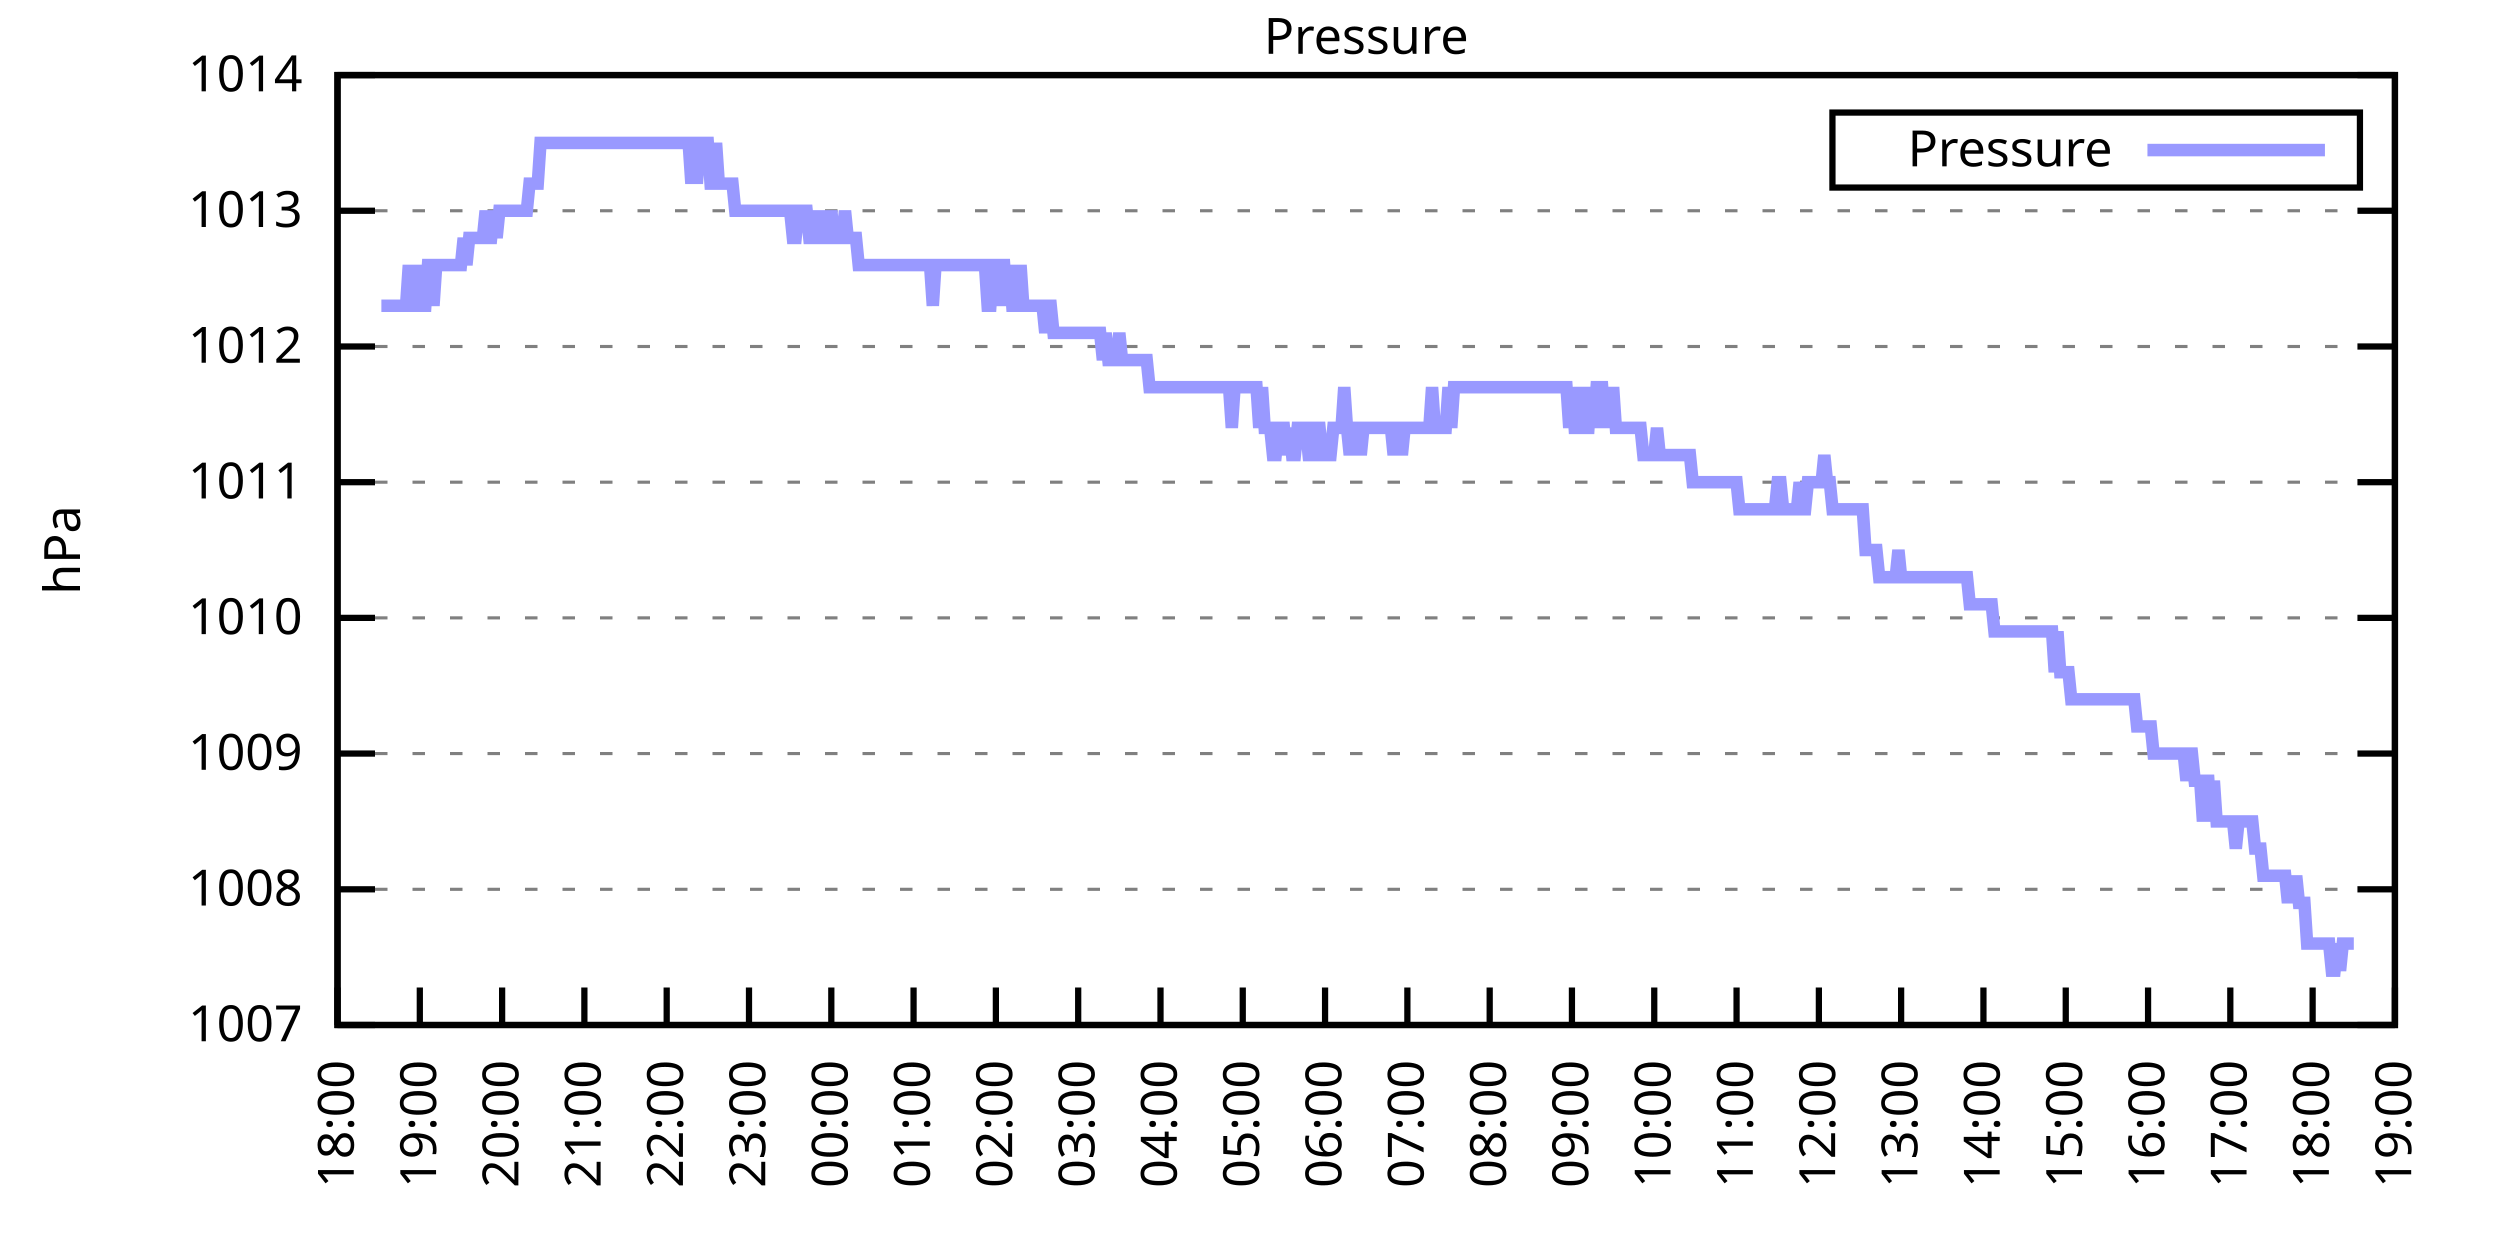
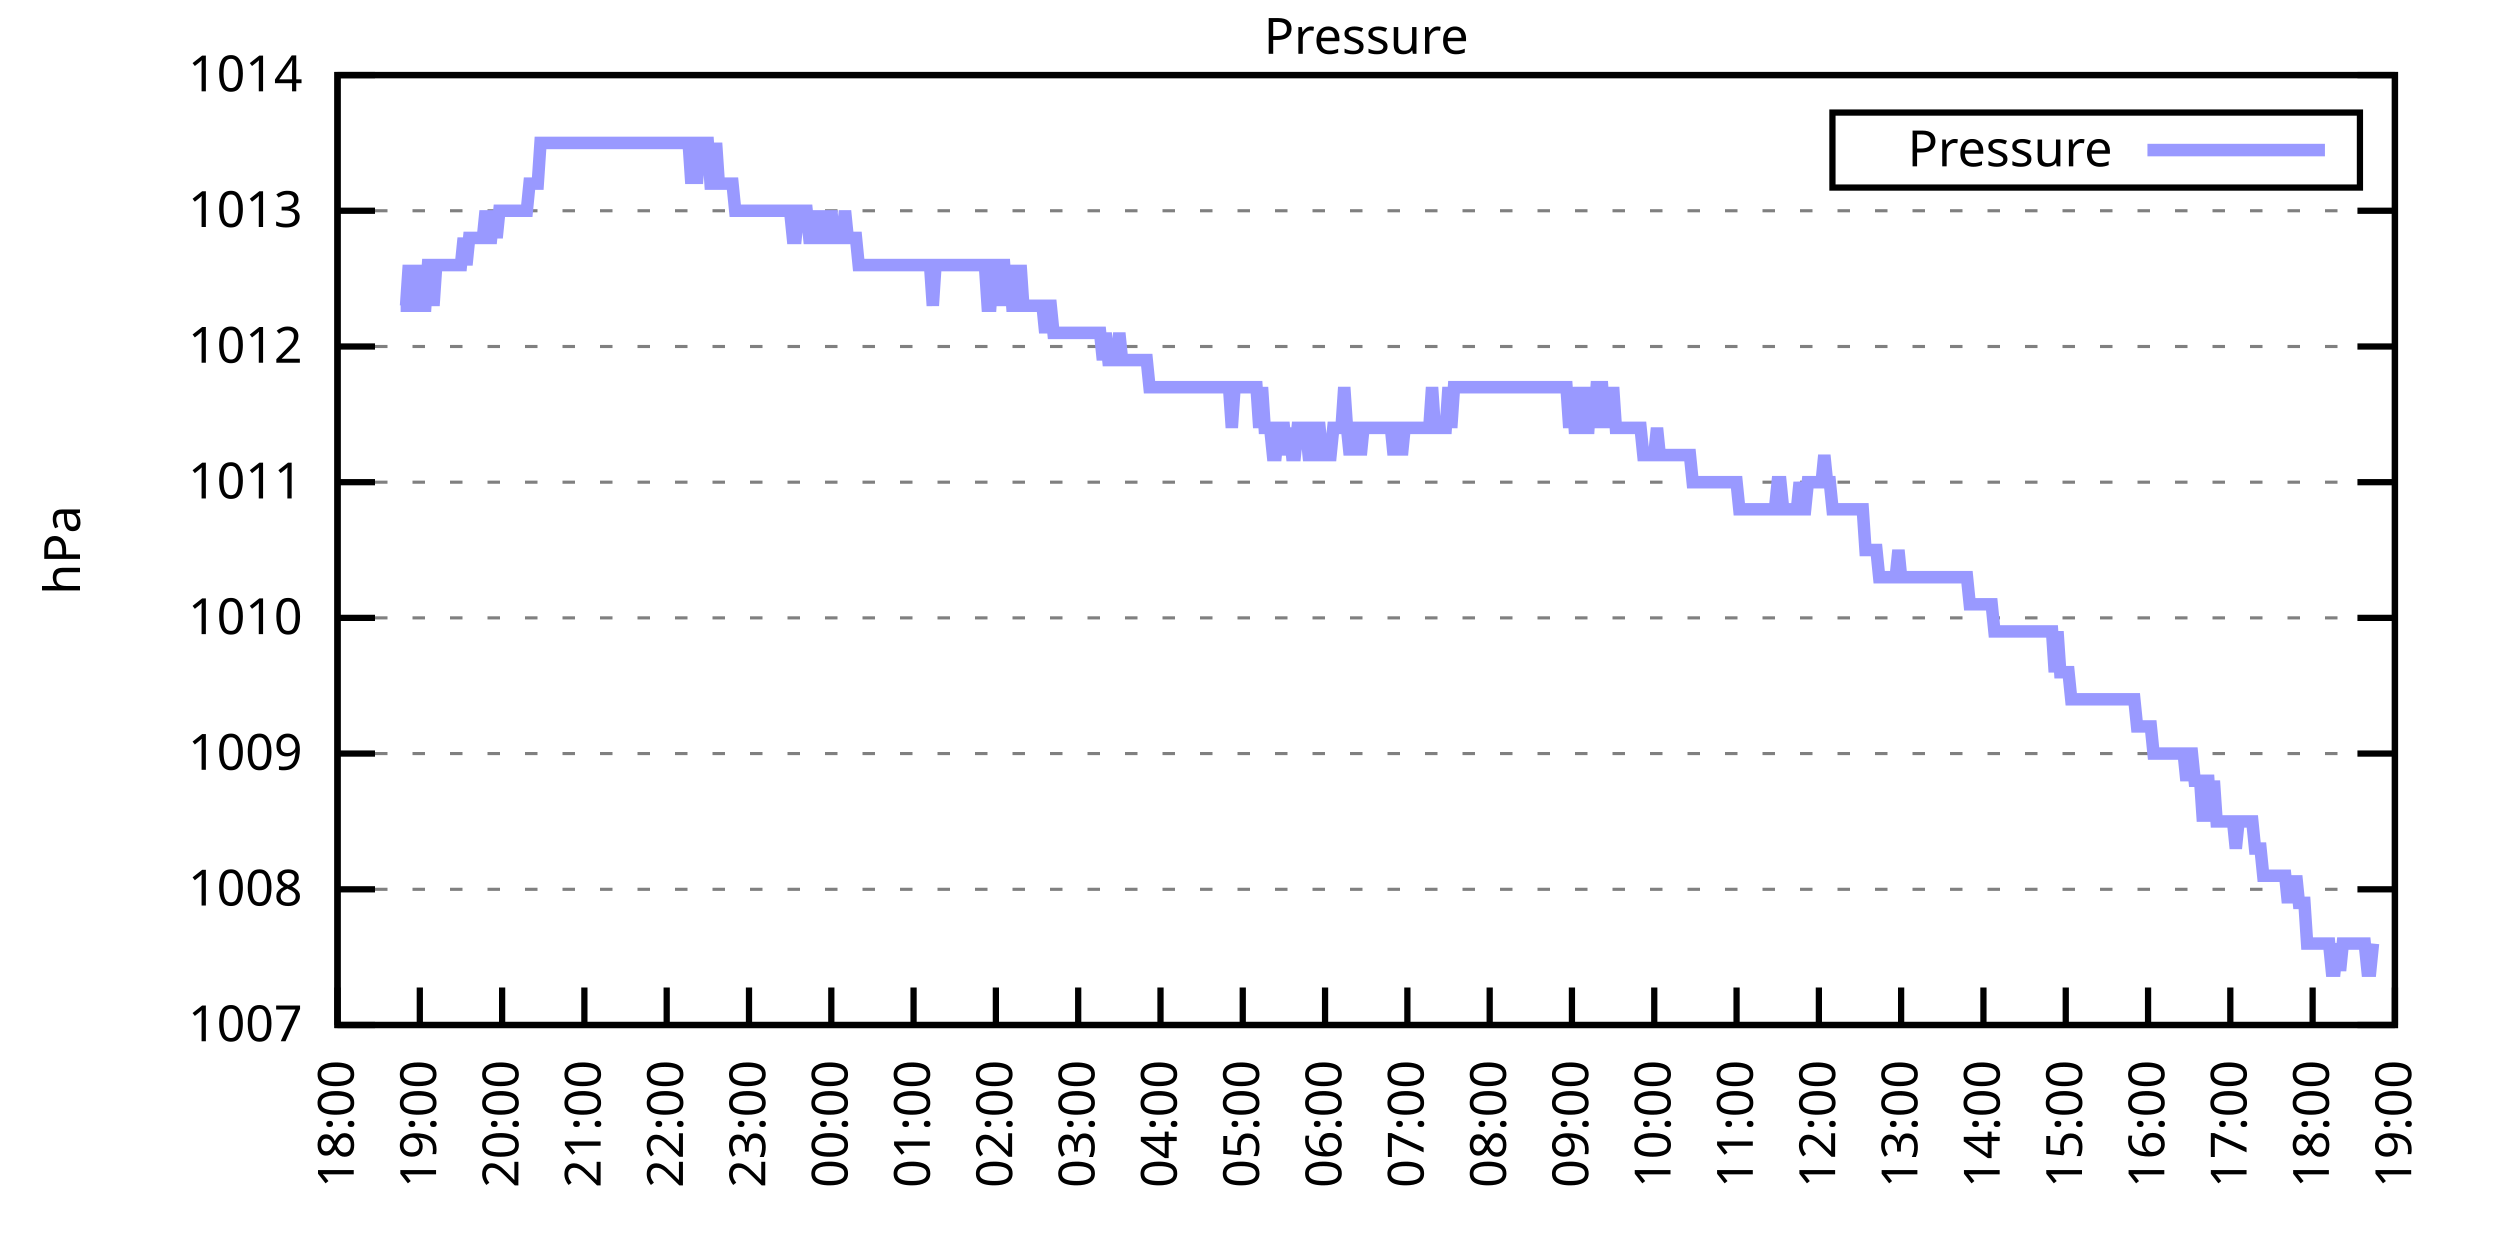
<svg xmlns="http://www.w3.org/2000/svg" xmlns:xlink="http://www.w3.org/1999/xlink" width="400" height="200" viewBox="0 0 400 200">
  <g id="gnuplot_canvas">
    <rect x="0" y="0" width="400" height="200" fill="none" />
    <defs>
      <circle id="gpDot" r="0.5" stroke-width="0.5" stroke="currentColor" />
      <path id="gpPt0" stroke-width="0.333" stroke="currentColor" d="M-1,0 h2 M0,-1 v2" />
      <path id="gpPt1" stroke-width="0.333" stroke="currentColor" d="M-1,-1 L1,1 M1,-1 L-1,1" />
      <path id="gpPt2" stroke-width="0.333" stroke="currentColor" d="M-1,0 L1,0 M0,-1 L0,1 M-1,-1 L1,1 M-1,1 L1,-1" />
      <rect id="gpPt3" stroke-width="0.333" stroke="currentColor" x="-1" y="-1" width="2" height="2" />
      <rect id="gpPt4" stroke-width="0.333" stroke="currentColor" fill="currentColor" x="-1" y="-1" width="2" height="2" />
      <circle id="gpPt5" stroke-width="0.333" stroke="currentColor" cx="0" cy="0" r="1" />
      <use xlink:href="#gpPt5" id="gpPt6" fill="currentColor" stroke="none" />
      <path id="gpPt7" stroke-width="0.333" stroke="currentColor" d="M0,-1.33 L-1.33,0.67 L1.33,0.67 z" />
      <use xlink:href="#gpPt7" id="gpPt8" fill="currentColor" stroke="none" />
      <use xlink:href="#gpPt7" id="gpPt9" stroke="currentColor" transform="rotate(180)" />
      <use xlink:href="#gpPt9" id="gpPt10" fill="currentColor" stroke="none" />
      <use xlink:href="#gpPt3" id="gpPt11" stroke="currentColor" transform="rotate(45)" />
      <use xlink:href="#gpPt11" id="gpPt12" fill="currentColor" stroke="none" />
      <path id="gpPt13" stroke-width="0.333" stroke="currentColor" d="M0,1.330 L1.265,0.411 L0.782,-1.067 L-0.782,-1.076 L-1.265,0.411 z" />
      <use xlink:href="#gpPt13" id="gpPt14" fill="currentColor" stroke="none" />
      <filter id="textbox" filterUnits="objectBoundingBox" x="0" y="0" height="1" width="1">
        <feFlood flood-color="white" flood-opacity="1" result="bgnd" />
        <feComposite in="SourceGraphic" in2="bgnd" operator="atop" />
      </filter>
      <filter id="greybox" filterUnits="objectBoundingBox" x="0" y="0" height="1" width="1">
        <feFlood flood-color="lightgrey" flood-opacity="1" result="grey" />
        <feComposite in="SourceGraphic" in2="grey" operator="atop" />
      </filter>
    </defs>
    <g fill="none" color="white" stroke="currentColor" stroke-width="1.00" stroke-linecap="butt" stroke-linejoin="miter">
</g>
    <g fill="none" color="black" stroke="currentColor" stroke-width="1.00" stroke-linecap="butt" stroke-linejoin="miter">
      <g stroke="none" shape-rendering="crispEdges">
        <polygon fill="rgb(255, 255, 255)" points="54.00,164.00 383.18,164.00 383.18,12.02 54.00,12.02 " />
      </g>
    </g>
    <g fill="none" color="black" stroke="currentColor" stroke-width="1.00" stroke-linecap="butt" stroke-linejoin="miter">
</g>
    <g fill="none" color="black" stroke="black" stroke-width="0.50" stroke-linecap="butt" stroke-linejoin="miter">
</g>
    <g fill="none" color="gray" stroke="currentColor" stroke-width="0.50" stroke-linecap="butt" stroke-linejoin="miter">
      <path stroke="gray" stroke-dasharray="2,4" class="gridline" d="M54.00,164.00 L383.19,164.00  " />
    </g>
    <g fill="none" color="gray" stroke="gray" stroke-width="1.00" stroke-linecap="butt" stroke-linejoin="miter">
</g>
    <g fill="none" color="black" stroke="currentColor" stroke-width="1.00" stroke-linecap="butt" stroke-linejoin="miter">
      <path stroke="black" d="M54.00,164.00 L60.00,164.00 M383.19,164.00 L377.19,164.00  " />
      <g transform="translate(48.40,166.60)" stroke="none" fill="black" font-family="Sans" font-size="8.00" text-anchor="end">
        <text>
          <tspan font-family="Sans"> 1007</tspan>
        </text>
      </g>
    </g>
    <g fill="none" color="black" stroke="currentColor" stroke-width="1.00" stroke-linecap="butt" stroke-linejoin="miter">
</g>
    <g fill="none" color="black" stroke="black" stroke-width="0.50" stroke-linecap="butt" stroke-linejoin="miter">
</g>
    <g fill="none" color="gray" stroke="currentColor" stroke-width="0.50" stroke-linecap="butt" stroke-linejoin="miter">
      <path stroke="gray" stroke-dasharray="2,4" class="gridline" d="M54.00,142.29 L383.19,142.29  " />
    </g>
    <g fill="none" color="gray" stroke="gray" stroke-width="1.00" stroke-linecap="butt" stroke-linejoin="miter">
</g>
    <g fill="none" color="black" stroke="currentColor" stroke-width="1.00" stroke-linecap="butt" stroke-linejoin="miter">
      <path stroke="black" d="M54.00,142.29 L60.00,142.29 M383.19,142.29 L377.19,142.29  " />
      <g transform="translate(48.40,144.89)" stroke="none" fill="black" font-family="Sans" font-size="8.00" text-anchor="end">
        <text>
          <tspan font-family="Sans"> 1008</tspan>
        </text>
      </g>
    </g>
    <g fill="none" color="black" stroke="currentColor" stroke-width="1.00" stroke-linecap="butt" stroke-linejoin="miter">
</g>
    <g fill="none" color="black" stroke="black" stroke-width="0.50" stroke-linecap="butt" stroke-linejoin="miter">
</g>
    <g fill="none" color="gray" stroke="currentColor" stroke-width="0.50" stroke-linecap="butt" stroke-linejoin="miter">
      <path stroke="gray" stroke-dasharray="2,4" class="gridline" d="M54.00,120.57 L383.19,120.57  " />
    </g>
    <g fill="none" color="gray" stroke="gray" stroke-width="1.00" stroke-linecap="butt" stroke-linejoin="miter">
</g>
    <g fill="none" color="black" stroke="currentColor" stroke-width="1.00" stroke-linecap="butt" stroke-linejoin="miter">
      <path stroke="black" d="M54.00,120.57 L60.00,120.57 M383.19,120.57 L377.19,120.57  " />
      <g transform="translate(48.40,123.17)" stroke="none" fill="black" font-family="Sans" font-size="8.00" text-anchor="end">
        <text>
          <tspan font-family="Sans"> 1009</tspan>
        </text>
      </g>
    </g>
    <g fill="none" color="black" stroke="currentColor" stroke-width="1.00" stroke-linecap="butt" stroke-linejoin="miter">
</g>
    <g fill="none" color="black" stroke="black" stroke-width="0.50" stroke-linecap="butt" stroke-linejoin="miter">
</g>
    <g fill="none" color="gray" stroke="currentColor" stroke-width="0.50" stroke-linecap="butt" stroke-linejoin="miter">
      <path stroke="gray" stroke-dasharray="2,4" class="gridline" d="M54.00,98.86 L383.19,98.86  " />
    </g>
    <g fill="none" color="gray" stroke="gray" stroke-width="1.00" stroke-linecap="butt" stroke-linejoin="miter">
</g>
    <g fill="none" color="black" stroke="currentColor" stroke-width="1.00" stroke-linecap="butt" stroke-linejoin="miter">
      <path stroke="black" d="M54.00,98.86 L60.00,98.86 M383.19,98.86 L377.19,98.86  " />
      <g transform="translate(48.40,101.46)" stroke="none" fill="black" font-family="Sans" font-size="8.00" text-anchor="end">
        <text>
          <tspan font-family="Sans"> 1010</tspan>
        </text>
      </g>
    </g>
    <g fill="none" color="black" stroke="currentColor" stroke-width="1.00" stroke-linecap="butt" stroke-linejoin="miter">
</g>
    <g fill="none" color="black" stroke="black" stroke-width="0.50" stroke-linecap="butt" stroke-linejoin="miter">
</g>
    <g fill="none" color="gray" stroke="currentColor" stroke-width="0.50" stroke-linecap="butt" stroke-linejoin="miter">
      <path stroke="gray" stroke-dasharray="2,4" class="gridline" d="M54.00,77.15 L383.19,77.15  " />
    </g>
    <g fill="none" color="gray" stroke="gray" stroke-width="1.00" stroke-linecap="butt" stroke-linejoin="miter">
</g>
    <g fill="none" color="black" stroke="currentColor" stroke-width="1.00" stroke-linecap="butt" stroke-linejoin="miter">
      <path stroke="black" d="M54.00,77.15 L60.00,77.15 M383.19,77.15 L377.19,77.15  " />
      <g transform="translate(48.40,79.75)" stroke="none" fill="black" font-family="Sans" font-size="8.00" text-anchor="end">
        <text>
          <tspan font-family="Sans"> 1011</tspan>
        </text>
      </g>
    </g>
    <g fill="none" color="black" stroke="currentColor" stroke-width="1.00" stroke-linecap="butt" stroke-linejoin="miter">
</g>
    <g fill="none" color="black" stroke="black" stroke-width="0.50" stroke-linecap="butt" stroke-linejoin="miter">
</g>
    <g fill="none" color="gray" stroke="currentColor" stroke-width="0.50" stroke-linecap="butt" stroke-linejoin="miter">
      <path stroke="gray" stroke-dasharray="2,4" class="gridline" d="M54.00,55.44 L383.19,55.44  " />
    </g>
    <g fill="none" color="gray" stroke="gray" stroke-width="1.00" stroke-linecap="butt" stroke-linejoin="miter">
</g>
    <g fill="none" color="black" stroke="currentColor" stroke-width="1.00" stroke-linecap="butt" stroke-linejoin="miter">
      <path stroke="black" d="M54.00,55.44 L60.00,55.44 M383.19,55.44 L377.19,55.44  " />
      <g transform="translate(48.40,58.04)" stroke="none" fill="black" font-family="Sans" font-size="8.00" text-anchor="end">
        <text>
          <tspan font-family="Sans"> 1012</tspan>
        </text>
      </g>
    </g>
    <g fill="none" color="black" stroke="currentColor" stroke-width="1.00" stroke-linecap="butt" stroke-linejoin="miter">
</g>
    <g fill="none" color="black" stroke="black" stroke-width="0.50" stroke-linecap="butt" stroke-linejoin="miter">
</g>
    <g fill="none" color="gray" stroke="currentColor" stroke-width="0.50" stroke-linecap="butt" stroke-linejoin="miter">
      <path stroke="gray" stroke-dasharray="2,4" class="gridline" d="M54.00,33.72 L383.19,33.72  " />
    </g>
    <g fill="none" color="gray" stroke="gray" stroke-width="1.00" stroke-linecap="butt" stroke-linejoin="miter">
</g>
    <g fill="none" color="black" stroke="currentColor" stroke-width="1.00" stroke-linecap="butt" stroke-linejoin="miter">
      <path stroke="black" d="M54.00,33.72 L60.00,33.72 M383.19,33.72 L377.19,33.72  " />
      <g transform="translate(48.40,36.32)" stroke="none" fill="black" font-family="Sans" font-size="8.00" text-anchor="end">
        <text>
          <tspan font-family="Sans"> 1013</tspan>
        </text>
      </g>
    </g>
    <g fill="none" color="black" stroke="currentColor" stroke-width="1.00" stroke-linecap="butt" stroke-linejoin="miter">
</g>
    <g fill="none" color="black" stroke="black" stroke-width="0.50" stroke-linecap="butt" stroke-linejoin="miter">
</g>
    <g fill="none" color="gray" stroke="currentColor" stroke-width="0.50" stroke-linecap="butt" stroke-linejoin="miter">
      <path stroke="gray" stroke-dasharray="2,4" class="gridline" d="M54.00,12.01 L383.19,12.01  " />
    </g>
    <g fill="none" color="gray" stroke="gray" stroke-width="1.00" stroke-linecap="butt" stroke-linejoin="miter">
</g>
    <g fill="none" color="black" stroke="currentColor" stroke-width="1.00" stroke-linecap="butt" stroke-linejoin="miter">
      <path stroke="black" d="M54.00,12.01 L60.00,12.01 M383.19,12.01 L377.19,12.01  " />
      <g transform="translate(48.40,14.61)" stroke="none" fill="black" font-family="Sans" font-size="8.00" text-anchor="end">
        <text>
          <tspan font-family="Sans"> 1014</tspan>
        </text>
      </g>
    </g>
    <g fill="none" color="black" stroke="currentColor" stroke-width="1.00" stroke-linecap="butt" stroke-linejoin="miter">
      <path stroke="black" d="M54.00,164.00 L54.00,158.00  " />
      <g transform="translate(56.60,169.60) rotate(270.00)" stroke="none" fill="black" font-family="Sans" font-size="8.00" text-anchor="end">
        <text>
          <tspan font-family="Sans">18:00</tspan>
        </text>
      </g>
    </g>
    <g fill="none" color="black" stroke="currentColor" stroke-width="1.00" stroke-linecap="butt" stroke-linejoin="miter">
      <path stroke="black" d="M67.17,164.00 L67.17,158.00  " />
      <g transform="translate(69.77,169.60) rotate(270.00)" stroke="none" fill="black" font-family="Sans" font-size="8.00" text-anchor="end">
        <text>
          <tspan font-family="Sans">19:00</tspan>
        </text>
      </g>
    </g>
    <g fill="none" color="black" stroke="currentColor" stroke-width="1.00" stroke-linecap="butt" stroke-linejoin="miter">
      <path stroke="black" d="M80.34,164.00 L80.34,158.00  " />
      <g transform="translate(82.94,169.60) rotate(270.00)" stroke="none" fill="black" font-family="Sans" font-size="8.00" text-anchor="end">
        <text>
          <tspan font-family="Sans">20:00</tspan>
        </text>
      </g>
    </g>
    <g fill="none" color="black" stroke="currentColor" stroke-width="1.00" stroke-linecap="butt" stroke-linejoin="miter">
      <path stroke="black" d="M93.50,164.00 L93.50,158.00  " />
      <g transform="translate(96.10,169.60) rotate(270.00)" stroke="none" fill="black" font-family="Sans" font-size="8.00" text-anchor="end">
        <text>
          <tspan font-family="Sans">21:00</tspan>
        </text>
      </g>
    </g>
    <g fill="none" color="black" stroke="currentColor" stroke-width="1.00" stroke-linecap="butt" stroke-linejoin="miter">
      <path stroke="black" d="M106.67,164.00 L106.67,158.00  " />
      <g transform="translate(109.27,169.60) rotate(270.00)" stroke="none" fill="black" font-family="Sans" font-size="8.00" text-anchor="end">
        <text>
          <tspan font-family="Sans">22:00</tspan>
        </text>
      </g>
    </g>
    <g fill="none" color="black" stroke="currentColor" stroke-width="1.00" stroke-linecap="butt" stroke-linejoin="miter">
      <path stroke="black" d="M119.84,164.00 L119.84,158.00  " />
      <g transform="translate(122.44,169.60) rotate(270.00)" stroke="none" fill="black" font-family="Sans" font-size="8.00" text-anchor="end">
        <text>
          <tspan font-family="Sans">23:00</tspan>
        </text>
      </g>
    </g>
    <g fill="none" color="black" stroke="currentColor" stroke-width="1.00" stroke-linecap="butt" stroke-linejoin="miter">
      <path stroke="black" d="M133.01,164.00 L133.01,158.00  " />
      <g transform="translate(135.61,169.60) rotate(270.00)" stroke="none" fill="black" font-family="Sans" font-size="8.00" text-anchor="end">
        <text>
          <tspan font-family="Sans">00:00</tspan>
        </text>
      </g>
    </g>
    <g fill="none" color="black" stroke="currentColor" stroke-width="1.00" stroke-linecap="butt" stroke-linejoin="miter">
      <path stroke="black" d="M146.17,164.00 L146.17,158.00  " />
      <g transform="translate(148.77,169.60) rotate(270.00)" stroke="none" fill="black" font-family="Sans" font-size="8.00" text-anchor="end">
        <text>
          <tspan font-family="Sans">01:00</tspan>
        </text>
      </g>
    </g>
    <g fill="none" color="black" stroke="currentColor" stroke-width="1.00" stroke-linecap="butt" stroke-linejoin="miter">
      <path stroke="black" d="M159.34,164.00 L159.34,158.00  " />
      <g transform="translate(161.94,169.60) rotate(270.00)" stroke="none" fill="black" font-family="Sans" font-size="8.00" text-anchor="end">
        <text>
          <tspan font-family="Sans">02:00</tspan>
        </text>
      </g>
    </g>
    <g fill="none" color="black" stroke="currentColor" stroke-width="1.00" stroke-linecap="butt" stroke-linejoin="miter">
      <path stroke="black" d="M172.51,164.00 L172.51,158.00  " />
      <g transform="translate(175.11,169.60) rotate(270.00)" stroke="none" fill="black" font-family="Sans" font-size="8.00" text-anchor="end">
        <text>
          <tspan font-family="Sans">03:00</tspan>
        </text>
      </g>
    </g>
    <g fill="none" color="black" stroke="currentColor" stroke-width="1.00" stroke-linecap="butt" stroke-linejoin="miter">
      <path stroke="black" d="M185.68,164.00 L185.68,158.00  " />
      <g transform="translate(188.28,169.60) rotate(270.00)" stroke="none" fill="black" font-family="Sans" font-size="8.00" text-anchor="end">
        <text>
          <tspan font-family="Sans">04:00</tspan>
        </text>
      </g>
    </g>
    <g fill="none" color="black" stroke="currentColor" stroke-width="1.00" stroke-linecap="butt" stroke-linejoin="miter">
      <path stroke="black" d="M198.84,164.00 L198.84,158.00  " />
      <g transform="translate(201.44,169.60) rotate(270.00)" stroke="none" fill="black" font-family="Sans" font-size="8.00" text-anchor="end">
        <text>
          <tspan font-family="Sans">05:00</tspan>
        </text>
      </g>
    </g>
    <g fill="none" color="black" stroke="currentColor" stroke-width="1.00" stroke-linecap="butt" stroke-linejoin="miter">
      <path stroke="black" d="M212.01,164.00 L212.01,158.00  " />
      <g transform="translate(214.61,169.60) rotate(270.00)" stroke="none" fill="black" font-family="Sans" font-size="8.00" text-anchor="end">
        <text>
          <tspan font-family="Sans">06:00</tspan>
        </text>
      </g>
    </g>
    <g fill="none" color="black" stroke="currentColor" stroke-width="1.00" stroke-linecap="butt" stroke-linejoin="miter">
      <path stroke="black" d="M225.18,164.00 L225.18,158.00  " />
      <g transform="translate(227.78,169.60) rotate(270.00)" stroke="none" fill="black" font-family="Sans" font-size="8.00" text-anchor="end">
        <text>
          <tspan font-family="Sans">07:00</tspan>
        </text>
      </g>
    </g>
    <g fill="none" color="black" stroke="currentColor" stroke-width="1.00" stroke-linecap="butt" stroke-linejoin="miter">
      <path stroke="black" d="M238.35,164.00 L238.35,158.00  " />
      <g transform="translate(240.95,169.60) rotate(270.00)" stroke="none" fill="black" font-family="Sans" font-size="8.00" text-anchor="end">
        <text>
          <tspan font-family="Sans">08:00</tspan>
        </text>
      </g>
    </g>
    <g fill="none" color="black" stroke="currentColor" stroke-width="1.00" stroke-linecap="butt" stroke-linejoin="miter">
      <path stroke="black" d="M251.51,164.00 L251.51,158.00  " />
      <g transform="translate(254.11,169.60) rotate(270.00)" stroke="none" fill="black" font-family="Sans" font-size="8.00" text-anchor="end">
        <text>
          <tspan font-family="Sans">09:00</tspan>
        </text>
      </g>
    </g>
    <g fill="none" color="black" stroke="currentColor" stroke-width="1.00" stroke-linecap="butt" stroke-linejoin="miter">
      <path stroke="black" d="M264.68,164.00 L264.68,158.00  " />
      <g transform="translate(267.28,169.60) rotate(270.00)" stroke="none" fill="black" font-family="Sans" font-size="8.00" text-anchor="end">
        <text>
          <tspan font-family="Sans">10:00</tspan>
        </text>
      </g>
    </g>
    <g fill="none" color="black" stroke="currentColor" stroke-width="1.00" stroke-linecap="butt" stroke-linejoin="miter">
      <path stroke="black" d="M277.85,164.00 L277.85,158.00  " />
      <g transform="translate(280.45,169.60) rotate(270.00)" stroke="none" fill="black" font-family="Sans" font-size="8.00" text-anchor="end">
        <text>
          <tspan font-family="Sans">11:00</tspan>
        </text>
      </g>
    </g>
    <g fill="none" color="black" stroke="currentColor" stroke-width="1.00" stroke-linecap="butt" stroke-linejoin="miter">
      <path stroke="black" d="M291.02,164.00 L291.02,158.00  " />
      <g transform="translate(293.62,169.60) rotate(270.00)" stroke="none" fill="black" font-family="Sans" font-size="8.00" text-anchor="end">
        <text>
          <tspan font-family="Sans">12:00</tspan>
        </text>
      </g>
    </g>
    <g fill="none" color="black" stroke="currentColor" stroke-width="1.00" stroke-linecap="butt" stroke-linejoin="miter">
      <path stroke="black" d="M304.18,164.00 L304.18,158.00  " />
      <g transform="translate(306.78,169.60) rotate(270.00)" stroke="none" fill="black" font-family="Sans" font-size="8.00" text-anchor="end">
        <text>
          <tspan font-family="Sans">13:00</tspan>
        </text>
      </g>
    </g>
    <g fill="none" color="black" stroke="currentColor" stroke-width="1.00" stroke-linecap="butt" stroke-linejoin="miter">
      <path stroke="black" d="M317.35,164.00 L317.35,158.00  " />
      <g transform="translate(319.95,169.60) rotate(270.00)" stroke="none" fill="black" font-family="Sans" font-size="8.00" text-anchor="end">
        <text>
          <tspan font-family="Sans">14:00</tspan>
        </text>
      </g>
    </g>
    <g fill="none" color="black" stroke="currentColor" stroke-width="1.00" stroke-linecap="butt" stroke-linejoin="miter">
      <path stroke="black" d="M330.52,164.00 L330.52,158.00  " />
      <g transform="translate(333.12,169.60) rotate(270.00)" stroke="none" fill="black" font-family="Sans" font-size="8.00" text-anchor="end">
        <text>
          <tspan font-family="Sans">15:00</tspan>
        </text>
      </g>
    </g>
    <g fill="none" color="black" stroke="currentColor" stroke-width="1.00" stroke-linecap="butt" stroke-linejoin="miter">
      <path stroke="black" d="M343.69,164.00 L343.69,158.00  " />
      <g transform="translate(346.29,169.60) rotate(270.00)" stroke="none" fill="black" font-family="Sans" font-size="8.00" text-anchor="end">
        <text>
          <tspan font-family="Sans">16:00</tspan>
        </text>
      </g>
    </g>
    <g fill="none" color="black" stroke="currentColor" stroke-width="1.00" stroke-linecap="butt" stroke-linejoin="miter">
      <path stroke="black" d="M356.85,164.00 L356.85,158.00  " />
      <g transform="translate(359.45,169.60) rotate(270.00)" stroke="none" fill="black" font-family="Sans" font-size="8.00" text-anchor="end">
        <text>
          <tspan font-family="Sans">17:00</tspan>
        </text>
      </g>
    </g>
    <g fill="none" color="black" stroke="currentColor" stroke-width="1.00" stroke-linecap="butt" stroke-linejoin="miter">
      <path stroke="black" d="M370.02,164.00 L370.02,158.00  " />
      <g transform="translate(372.62,169.60) rotate(270.00)" stroke="none" fill="black" font-family="Sans" font-size="8.00" text-anchor="end">
        <text>
          <tspan font-family="Sans">18:00</tspan>
        </text>
      </g>
    </g>
    <g fill="none" color="black" stroke="currentColor" stroke-width="1.00" stroke-linecap="butt" stroke-linejoin="miter">
      <path stroke="black" d="M383.19,164.00 L383.19,158.00  " />
      <g transform="translate(385.79,169.60) rotate(270.00)" stroke="none" fill="black" font-family="Sans" font-size="8.00" text-anchor="end">
        <text>
          <tspan font-family="Sans">19:00</tspan>
        </text>
      </g>
    </g>
    <g fill="none" color="black" stroke="currentColor" stroke-width="1.00" stroke-linecap="butt" stroke-linejoin="miter">
</g>
    <g fill="none" color="black" stroke="currentColor" stroke-width="1.00" stroke-linecap="butt" stroke-linejoin="miter">
      <path stroke="black" d="M54.00,12.01 L54.00,164.00 L383.19,164.00 L383.19,12.01 L54.00,12.01 Z  " />
    </g>
    <g fill="none" color="black" stroke="currentColor" stroke-width="1.00" stroke-linecap="butt" stroke-linejoin="miter">
</g>
    <g fill="none" color="black" stroke="currentColor" stroke-width="1.00" stroke-linecap="butt" stroke-linejoin="miter">
      <path stroke="black" d="M293.19,30.01 L293.19,18.01 L377.59,18.01 L377.59,30.01 L293.19,30.01 Z  " />
    </g>
    <g id="Pressure_plot_1">
      <g fill="none" color="white" stroke="black" stroke-width="2.00" stroke-linecap="butt" stroke-linejoin="miter">
</g>
      <g fill="none" color="black" stroke="currentColor" stroke-width="2.00" stroke-linecap="butt" stroke-linejoin="miter">
        <g transform="translate(337.99,26.61)" stroke="none" fill="black" font-family="Sans" font-size="8.00" text-anchor="end">
          <text>
            <tspan font-family="Sans">Pressure</tspan>
          </text>
        </g>
      </g>
      <g fill="none" color="black" stroke="currentColor" stroke-width="2.00" stroke-linecap="butt" stroke-linejoin="miter">
-         <path stroke="rgb(153, 153, 255)" d="M343.59,24.01 L371.99,24.01 M61.02,48.92 L61.46,48.92 L61.90,48.92 L62.34,48.92 L62.78,48.92 L63.22,48.92   L63.66,48.92 L64.10,48.92 L64.53,48.92 L64.97,48.92 L65.41,42.41 L65.85,48.92 L66.29,48.92 L66.73,48.92   L67.17,42.41 L67.61,48.92 L68.05,48.92 L68.48,42.41 L68.92,42.41 L69.36,48.92 L69.80,42.41 L70.24,42.41   L70.68,42.41 L71.12,42.41 L71.56,42.41 L72.00,42.41 L72.43,42.41 L72.87,42.41 L73.31,42.41 L73.75,42.41   L74.19,38.07 L74.63,42.41 L75.07,38.07 L75.51,38.07 L75.95,38.07 L76.38,38.07 L76.82,38.07 L77.26,38.07   L77.70,33.72 L78.14,38.07 L78.58,38.07 L79.02,33.72 L79.46,38.07 L79.90,33.72 L80.34,33.72 L80.77,33.72   L81.21,33.72 L81.65,33.72 L82.09,33.72 L82.53,33.72 L82.97,33.72 L83.41,33.72 L83.85,33.72 L84.29,33.72   L84.72,29.38 L85.16,29.38 L85.60,29.38 L86.04,29.38 L86.48,22.87 L86.92,22.87 L87.36,22.87 L87.80,22.87   L88.24,22.87 L88.67,22.87 L89.11,22.87 L89.55,22.87 L89.99,22.87 L90.43,22.87 L90.87,22.87 L91.31,22.87   L91.75,22.87 L92.19,22.87 L92.62,22.87 L93.06,22.87 L93.50,22.87 L93.94,22.87 L94.38,22.87 L94.82,22.87   L95.26,22.87 L95.70,22.87 L96.14,22.87 L96.58,22.87 L97.01,22.87 L97.45,22.87 L97.89,22.87 L98.33,22.87   L98.77,22.87 L99.21,22.87 L99.65,22.87 L100.09,22.87 L100.53,22.87 L100.96,22.87 L101.40,22.87 L101.84,22.87   L102.28,22.87 L102.72,22.87 L103.16,22.87 L103.60,22.87 L104.04,22.87 L104.48,22.87 L104.91,22.87 L105.35,22.87   L105.79,22.87 L106.23,22.87 L106.67,22.87 L107.11,22.87 L107.55,22.87 L107.99,22.87 L108.43,22.87 L108.87,22.87   L109.30,22.87 L109.74,22.87 L110.18,22.87 L110.62,29.38 L111.06,22.87 L111.50,29.38 L111.94,22.87 L112.38,22.87   L112.82,22.87 L113.25,22.87 L113.69,29.38 L114.13,29.38 L114.57,22.87 L115.01,29.38 L115.45,29.38 L115.89,29.38   L116.33,29.38 L116.77,29.38 L117.20,29.38 L117.64,33.72 L118.08,33.72 L118.52,33.72 L118.96,33.72 L119.40,33.72   L119.84,33.72 L120.28,33.72 L120.72,33.72 L121.15,33.72 L121.59,33.72 L122.03,33.72 L122.47,33.72 L122.91,33.72   L123.35,33.72 L123.79,33.72 L124.23,33.72 L124.67,33.72 L125.11,33.72 L125.54,33.72 L125.98,33.72 L126.42,33.72   L126.86,38.07 L127.30,38.07 L127.74,33.72 L128.18,33.72 L128.62,33.72 L129.06,33.72 L129.49,38.07 L129.93,38.07   L130.37,38.07 L130.81,33.72 L131.25,38.07 L131.69,33.72 L132.13,38.07 L132.57,38.07 L133.01,33.72 L133.44,38.07   L133.88,38.07 L134.32,38.07 L134.76,38.07 L135.20,33.72 L135.64,38.07 L136.08,38.07 L136.52,38.07 L136.96,38.07   L137.39,42.41 L137.83,42.41 L138.27,42.41 L138.71,42.41 L139.15,42.41 L139.59,42.41 L140.03,42.41 L140.47,42.41   L140.91,42.41 L141.35,42.41 L141.78,42.41 L142.22,42.41 L142.66,42.41 L143.10,42.41 L143.54,42.41 L143.98,42.41   L144.42,42.41 L144.86,42.41 L145.30,42.41 L145.73,42.41 L146.17,42.41 L146.61,42.41 L147.05,42.41 L147.49,42.41   L147.93,42.41 L148.37,42.41 L148.81,42.41 L149.25,48.92 L149.68,42.41 L150.12,42.41 L150.56,42.41 L151.00,42.41   L151.44,42.41 L151.88,42.41 L152.32,42.41 L152.76,42.41 L153.20,42.41 L153.63,42.41 L154.07,42.41 L154.51,42.41   L154.95,42.41 L155.39,42.41 L155.83,42.41 L156.27,42.41 L156.71,42.41 L157.15,42.41 L157.59,42.41 L158.02,48.92   L158.46,48.92 L158.90,42.41 L159.34,42.41 L159.78,48.92 L160.22,42.41 L160.66,42.41 L161.10,48.92 L161.54,42.41   L161.97,48.92 L162.41,48.92 L162.85,48.92 L163.29,42.41 L163.73,48.92 L164.17,48.92 L164.61,48.92 L165.05,48.92   L165.49,48.92 L165.92,48.92 L166.36,48.92 L166.80,48.92 L167.24,53.26 L167.68,48.92 L168.12,48.92 L168.56,53.26   L169.00,53.26 L169.44,53.26 L169.87,53.26 L170.31,53.26 L170.75,53.26 L171.19,53.26 L171.63,53.26 L172.07,53.26   L172.51,53.26 L172.95,53.26 L173.39,53.26 L173.83,53.26 L174.26,53.26 L174.70,53.26 L175.14,53.26 L175.58,53.26   L176.02,53.26 L176.46,57.61 L176.90,53.26 L177.34,57.61 L177.78,57.61 L178.21,57.61 L178.65,57.61 L179.09,53.26   L179.53,57.61 L179.97,57.61 L180.41,57.61 L180.85,57.61 L181.29,57.61 L181.73,57.61 L182.16,57.61 L182.60,57.61   L183.04,57.61 L183.48,57.61 L183.92,61.95 L184.36,61.95 L184.80,61.95 L185.24,61.95 L185.68,61.95 L186.11,61.95   L186.55,61.95 L186.99,61.95 L187.43,61.95 L187.87,61.95 L188.31,61.95 L188.75,61.95 L189.19,61.95 L189.63,61.95   L190.07,61.95 L190.50,61.95 L190.94,61.95 L191.38,61.95 L191.82,61.95 L192.26,61.95 L192.70,61.95 L193.14,61.95   L193.58,61.95 L194.02,61.95 L194.45,61.95 L194.89,61.95 L195.33,61.95 L195.77,61.95 L196.21,61.95 L196.65,61.95   L197.09,68.46 L197.53,61.95 L197.97,61.95 L198.40,61.95 L198.84,61.95 L199.28,61.95 L199.72,61.95 L200.16,61.95   L200.60,61.95 L201.04,61.95 L201.48,68.46 L201.92,61.95 L202.35,68.46 L202.79,68.46 L203.23,68.46 L203.67,72.81   L204.11,72.81 L204.55,68.46 L204.99,68.46 L205.43,68.46 L205.87,72.81 L206.31,68.46 L206.74,72.81 L207.18,72.81   L207.62,68.46 L208.06,68.46 L208.50,68.46 L208.94,68.46 L209.38,72.81 L209.82,72.81 L210.26,72.81 L210.69,68.46   L211.13,68.46 L211.57,72.81 L212.01,72.81 L212.45,72.81 L212.89,72.81 L213.33,68.46 L213.77,68.46 L214.21,68.46   L214.64,68.46 L215.08,61.95 L215.52,68.46 L215.96,72.81 L216.40,68.46 L216.84,68.46 L217.28,68.46 L217.72,72.81   L218.16,68.46 L218.60,68.46 L219.03,68.46 L219.47,68.46 L219.91,68.46 L220.35,68.46 L220.79,68.46 L221.23,68.46   L221.67,68.46 L222.11,68.46 L222.55,68.46 L222.98,72.81 L223.42,68.46 L223.86,68.46 L224.30,72.81 L224.74,68.46   L225.18,68.46 L225.62,68.46 L226.06,68.46 L226.50,68.46 L226.93,68.46 L227.37,68.46 L227.81,68.46 L228.25,68.46   L228.69,68.46 L229.13,61.95 L229.57,68.46 L230.01,68.46 L230.45,68.46 L230.88,68.46 L231.32,68.46 L231.76,61.95   L232.20,68.46 L232.64,61.95 L233.08,61.95 L233.52,61.95 L233.96,61.95 L234.40,61.95 L234.84,61.95 L235.27,61.95   L235.71,61.95 L236.15,61.95 L236.59,61.95 L237.03,61.95 L237.47,61.95 L237.91,61.95 L238.35,61.95 L238.79,61.95   L239.22,61.95 L239.66,61.95 L240.10,61.95 L240.54,61.95 L240.98,61.95 L241.42,61.95 L241.86,61.95 L242.30,61.95   L242.74,61.95 L243.17,61.95 L243.61,61.95 L244.05,61.95 L244.49,61.95 L244.93,61.95 L245.37,61.95 L245.81,61.95   L246.25,61.95 L246.69,61.95 L247.12,61.95 L247.56,61.95 L248.00,61.95 L248.44,61.95 L248.88,61.95 L249.32,61.95   L249.76,61.95 L250.20,61.95 L250.64,61.95 L251.08,68.46 L251.51,61.95 L251.95,68.46 L252.39,68.46 L252.83,61.95   L253.27,68.46 L253.71,68.46 L254.15,68.46 L254.59,61.95 L255.03,68.46 L255.46,61.95 L255.90,61.95 L256.34,61.95   L256.78,68.46 L257.22,61.95 L257.66,68.46 L258.10,61.95 L258.54,68.46 L258.98,68.46 L259.41,68.46 L259.85,68.46   L260.29,68.46 L260.73,68.46 L261.17,68.46 L261.61,68.46 L262.05,68.46 L262.49,68.46 L262.93,72.81 L263.36,72.81   L263.80,72.81 L264.24,72.81 L264.68,72.81 L265.12,68.46 L265.56,72.81 L266.00,72.81 L266.44,72.81 L266.88,72.81   L267.32,72.81 L267.75,72.81 L268.19,72.81 L268.63,72.81 L269.07,72.81 L269.51,72.81 L269.95,72.81 L270.39,72.81   L270.83,77.15 L271.27,77.15 L271.70,77.15 L272.14,77.15 L272.58,77.15 L273.02,77.15 L273.46,77.15 L273.90,77.15   L274.34,77.15 L274.78,77.15 L275.22,77.15 L275.65,77.15 L276.09,77.15 L276.53,77.15 L276.97,77.15 L277.41,77.15   L277.85,77.15 L278.29,81.49 L278.73,81.49 L279.17,81.49 L279.60,81.49 L280.04,81.49 L280.48,81.49 L280.92,81.49   L281.36,81.49 L281.80,81.49 L282.24,81.49 L282.68,81.49 L283.12,81.49 L283.56,81.49 L283.99,81.49 L284.43,77.15   L284.87,77.15 L285.31,81.49 L285.75,81.49 L286.19,81.49 L286.63,81.49 L287.07,81.49 L287.51,81.49 L287.94,77.15   L288.38,81.49 L288.82,81.49 L289.26,77.15 L289.70,77.15 L290.14,77.15 L290.58,77.15 L291.02,77.15 L291.46,77.15   L291.89,72.81 L292.33,77.15 L292.77,77.15 L293.21,81.49 L293.65,81.49 L294.09,81.49 L294.53,81.49 L294.97,81.49   L295.41,81.49 L295.84,81.49 L296.28,81.49 L296.72,81.49 L297.16,81.49 L297.60,81.49 L298.04,81.49 L298.48,88.00   L298.92,88.00 L299.36,88.00 L299.80,88.00 L300.23,88.00 L300.67,92.35 L301.11,92.35 L301.55,92.35 L301.99,92.35   L302.43,92.35 L302.87,92.35 L303.31,92.35 L303.75,88.00 L304.18,92.35 L304.62,92.35 L305.06,92.35 L305.50,92.35   L305.94,92.35 L306.38,92.35 L306.82,92.35 L307.26,92.35 L307.70,92.35 L308.13,92.35 L308.57,92.35 L309.01,92.35   L309.45,92.35 L309.89,92.35 L310.33,92.35 L310.77,92.35 L311.21,92.35 L311.65,92.35 L312.08,92.35 L312.52,92.35   L312.96,92.35 L313.40,92.35 L313.84,92.35 L314.28,92.35 L314.72,92.35 L315.16,96.69 L315.60,96.69 L316.04,96.69   L316.47,96.69 L316.91,96.69 L317.35,96.69 L317.79,96.69 L318.23,96.69 L318.67,96.69 L319.11,101.03 L319.55,101.03   L319.99,101.03 L320.42,101.03 L320.86,101.03 L321.30,101.03 L321.74,101.03 L322.18,101.03 L322.62,101.03 L323.06,101.03   L323.50,101.03 L323.94,101.03 L324.37,101.03 L324.81,101.03 L325.25,101.03 L325.69,101.03 L326.13,101.03 L326.57,101.03   L327.01,101.03 L327.45,101.03 L327.89,101.03 L328.33,101.03 L328.76,107.55 L329.20,101.03 L329.64,107.55 L330.08,107.55   L330.52,107.55 L330.96,107.55 L331.40,111.89 L331.84,111.89 L332.28,111.89 L332.71,111.89 L333.15,111.89 L333.59,111.89   L334.03,111.89 L334.47,111.89 L334.91,111.89 L335.35,111.89 L335.79,111.89 L336.23,111.89 L336.66,111.89 L337.10,111.89   L337.54,111.89 L337.98,111.89 L338.42,111.89 L338.86,111.89 L339.30,111.89 L339.74,111.89 L340.18,111.89 L340.61,111.89   L341.05,111.89 L341.49,111.89 L341.93,116.23 L342.37,116.23 L342.81,116.23 L343.25,116.23 L343.69,116.23 L344.13,116.23   L344.57,120.57 L345.00,120.57 L345.44,120.57 L345.88,120.57 L346.32,120.57 L346.76,120.57 L347.20,120.57 L347.64,120.57   L348.08,120.57 L348.52,120.57 L348.95,120.57 L349.39,120.57 L349.83,124.92 L350.27,120.57 L350.71,120.57 L351.15,124.92   L351.59,124.92 L352.03,124.92 L352.47,131.43 L352.90,124.92 L353.34,124.92 L353.78,131.43 L354.22,124.92 L354.66,131.43   L355.10,131.43 L355.54,131.43 L355.98,131.43 L356.42,131.43 L356.85,131.43 L357.29,131.43 L357.73,135.77 L358.17,131.43   L358.61,131.43 L359.05,131.43 L359.49,131.43 L359.93,131.43 L360.37,131.43 L360.81,135.77 L361.24,135.77 L361.68,135.77   L362.12,140.12 L362.56,140.12 L363.00,140.12 L363.44,140.12 L363.88,140.12 L364.32,140.12 L364.76,140.12 L365.19,140.12   L365.63,140.12 L366.07,144.46 L366.51,140.12 L366.95,144.46 L367.39,140.12 L367.83,144.46 L368.27,144.46 L368.71,144.46   L369.14,150.97 L369.58,150.97 L370.02,150.97 L370.46,150.97 L370.90,150.97 L371.34,150.97 L371.78,150.97 L372.22,150.97   L372.66,150.97 L373.09,155.31 L373.53,155.31 L373.97,150.97 L374.41,155.31 L374.85,150.97 L375.29,150.97 L375.73,150.97   L376.17,150.97 L376.61,150.97  " />
+         <path stroke="rgb(153, 153, 255)" d="M343.59,24.01 L371.99,24.01 M64.10,48.92 L64.53,48.92 L64.97,48.92 L65.41,42.41 L65.85,48.92 L66.29,48.92   L66.73,48.92 L67.17,42.41 L67.61,48.92 L68.05,48.92 L68.48,42.41 L68.92,42.41 L69.36,48.92 L69.80,42.41   L70.24,42.41 L70.68,42.41 L71.12,42.41 L71.56,42.41 L72.00,42.41 L72.43,42.41 L72.87,42.41 L73.31,42.41   L73.75,42.41 L74.19,38.07 L74.63,42.41 L75.07,38.07 L75.51,38.07 L75.95,38.07 L76.38,38.07 L76.82,38.07   L77.26,38.07 L77.70,33.72 L78.14,38.07 L78.58,38.07 L79.02,33.72 L79.46,38.07 L79.90,33.72 L80.34,33.72   L80.77,33.72 L81.21,33.72 L81.65,33.72 L82.09,33.72 L82.53,33.72 L82.97,33.72 L83.41,33.72 L83.85,33.72   L84.29,33.72 L84.72,29.38 L85.16,29.38 L85.60,29.38 L86.04,29.38 L86.48,22.87 L86.92,22.87 L87.36,22.87   L87.80,22.87 L88.24,22.87 L88.67,22.87 L89.11,22.87 L89.55,22.87 L89.99,22.87 L90.43,22.87 L90.87,22.87   L91.31,22.87 L91.75,22.87 L92.19,22.87 L92.62,22.87 L93.06,22.87 L93.50,22.87 L93.94,22.87 L94.38,22.87   L94.82,22.87 L95.26,22.87 L95.70,22.87 L96.14,22.87 L96.58,22.87 L97.01,22.87 L97.45,22.87 L97.89,22.87   L98.33,22.87 L98.77,22.87 L99.21,22.87 L99.65,22.87 L100.09,22.87 L100.53,22.87 L100.96,22.87 L101.40,22.87   L101.84,22.87 L102.28,22.87 L102.72,22.87 L103.16,22.87 L103.60,22.87 L104.04,22.87 L104.48,22.87 L104.91,22.87   L105.35,22.87 L105.79,22.87 L106.23,22.87 L106.67,22.87 L107.11,22.87 L107.55,22.87 L107.99,22.87 L108.43,22.87   L108.87,22.87 L109.30,22.87 L109.74,22.87 L110.18,22.87 L110.62,29.38 L111.06,22.87 L111.50,29.38 L111.94,22.87   L112.38,22.87 L112.82,22.87 L113.25,22.87 L113.69,29.38 L114.13,29.38 L114.57,22.87 L115.01,29.38 L115.45,29.38   L115.89,29.38 L116.33,29.38 L116.77,29.38 L117.20,29.38 L117.64,33.72 L118.08,33.72 L118.52,33.72 L118.96,33.72   L119.40,33.72 L119.84,33.72 L120.28,33.72 L120.72,33.72 L121.15,33.72 L121.59,33.72 L122.03,33.72 L122.47,33.72   L122.91,33.72 L123.35,33.72 L123.79,33.72 L124.23,33.72 L124.67,33.72 L125.11,33.72 L125.54,33.72 L125.98,33.72   L126.42,33.72 L126.86,38.07 L127.30,38.07 L127.74,33.72 L128.18,33.72 L128.62,33.72 L129.06,33.72 L129.49,38.07   L129.93,38.07 L130.37,38.07 L130.81,33.72 L131.25,38.07 L131.69,33.72 L132.13,38.07 L132.57,38.07 L133.01,33.72   L133.44,38.07 L133.88,38.07 L134.32,38.07 L134.76,38.07 L135.20,33.72 L135.64,38.07 L136.08,38.07 L136.52,38.07   L136.96,38.07 L137.39,42.41 L137.83,42.41 L138.27,42.41 L138.71,42.41 L139.15,42.41 L139.59,42.41 L140.03,42.41   L140.47,42.41 L140.91,42.41 L141.35,42.41 L141.78,42.41 L142.22,42.41 L142.66,42.41 L143.10,42.41 L143.54,42.41   L143.98,42.41 L144.42,42.41 L144.86,42.41 L145.30,42.41 L145.73,42.41 L146.17,42.41 L146.61,42.41 L147.05,42.41   L147.49,42.41 L147.93,42.41 L148.37,42.41 L148.81,42.41 L149.25,48.92 L149.68,42.41 L150.12,42.41 L150.56,42.41   L151.00,42.41 L151.44,42.41 L151.88,42.41 L152.32,42.41 L152.76,42.41 L153.20,42.41 L153.63,42.41 L154.07,42.41   L154.51,42.41 L154.95,42.41 L155.39,42.41 L155.83,42.41 L156.27,42.41 L156.71,42.41 L157.15,42.41 L157.59,42.41   L158.02,48.92 L158.46,48.92 L158.90,42.41 L159.34,42.41 L159.78,48.92 L160.22,42.41 L160.66,42.41 L161.10,48.92   L161.54,42.41 L161.97,48.92 L162.41,48.92 L162.85,48.92 L163.29,42.41 L163.73,48.92 L164.17,48.92 L164.61,48.92   L165.05,48.92 L165.49,48.92 L165.92,48.92 L166.36,48.92 L166.80,48.92 L167.24,53.26 L167.68,48.92 L168.12,48.92   L168.56,53.26 L169.00,53.26 L169.44,53.26 L169.87,53.26 L170.31,53.26 L170.75,53.26 L171.19,53.26 L171.63,53.26   L172.07,53.26 L172.51,53.26 L172.95,53.26 L173.39,53.26 L173.83,53.26 L174.26,53.26 L174.70,53.26 L175.14,53.26   L175.58,53.26 L176.02,53.26 L176.46,57.61 L176.90,53.26 L177.34,57.61 L177.78,57.61 L178.21,57.61 L178.65,57.61   L179.09,53.26 L179.53,57.61 L179.97,57.61 L180.41,57.61 L180.85,57.61 L181.29,57.61 L181.73,57.61 L182.16,57.61   L182.60,57.61 L183.04,57.61 L183.48,57.61 L183.92,61.95 L184.36,61.95 L184.80,61.95 L185.24,61.95 L185.68,61.95   L186.11,61.95 L186.55,61.95 L186.99,61.95 L187.43,61.95 L187.87,61.95 L188.31,61.95 L188.75,61.95 L189.19,61.95   L189.63,61.95 L190.07,61.95 L190.50,61.95 L190.94,61.95 L191.38,61.95 L191.82,61.95 L192.26,61.95 L192.70,61.95   L193.14,61.95 L193.58,61.95 L194.02,61.95 L194.45,61.95 L194.89,61.95 L195.33,61.95 L195.77,61.95 L196.21,61.95   L196.65,61.95 L197.09,68.46 L197.53,61.95 L197.97,61.95 L198.40,61.95 L198.84,61.95 L199.28,61.95 L199.72,61.95   L200.16,61.95 L200.60,61.95 L201.04,61.95 L201.48,68.46 L201.92,61.95 L202.35,68.46 L202.79,68.46 L203.23,68.46   L203.67,72.81 L204.11,72.81 L204.55,68.46 L204.99,68.46 L205.43,68.46 L205.87,72.81 L206.31,68.46 L206.74,72.81   L207.18,72.81 L207.62,68.46 L208.06,68.46 L208.50,68.46 L208.94,68.46 L209.38,72.81 L209.82,72.81 L210.26,72.81   L210.69,68.46 L211.13,68.46 L211.57,72.81 L212.01,72.81 L212.45,72.81 L212.89,72.81 L213.33,68.46 L213.77,68.46   L214.21,68.46 L214.64,68.46 L215.08,61.95 L215.52,68.46 L215.96,72.81 L216.40,68.46 L216.84,68.46 L217.28,68.46   L217.72,72.81 L218.16,68.46 L218.60,68.46 L219.03,68.46 L219.47,68.46 L219.91,68.46 L220.35,68.46 L220.79,68.46   L221.23,68.46 L221.67,68.46 L222.11,68.46 L222.55,68.46 L222.98,72.81 L223.42,68.46 L223.86,68.46 L224.30,72.81   L224.74,68.46 L225.18,68.46 L225.62,68.46 L226.06,68.46 L226.50,68.46 L226.93,68.46 L227.37,68.46 L227.81,68.46   L228.25,68.46 L228.69,68.46 L229.13,61.95 L229.57,68.46 L230.01,68.46 L230.45,68.46 L230.88,68.46 L231.32,68.46   L231.76,61.95 L232.20,68.46 L232.64,61.95 L233.08,61.95 L233.52,61.95 L233.96,61.95 L234.40,61.95 L234.84,61.95   L235.27,61.95 L235.71,61.95 L236.15,61.95 L236.59,61.95 L237.03,61.95 L237.47,61.95 L237.91,61.95 L238.35,61.95   L238.79,61.95 L239.22,61.95 L239.66,61.95 L240.10,61.95 L240.54,61.95 L240.98,61.95 L241.42,61.95 L241.86,61.95   L242.30,61.95 L242.74,61.95 L243.17,61.95 L243.61,61.95 L244.05,61.95 L244.49,61.95 L244.93,61.95 L245.37,61.95   L245.81,61.95 L246.25,61.95 L246.69,61.95 L247.12,61.95 L247.56,61.95 L248.00,61.95 L248.44,61.95 L248.88,61.95   L249.32,61.95 L249.76,61.95 L250.20,61.95 L250.64,61.95 L251.08,68.46 L251.51,61.95 L251.95,68.46 L252.39,68.46   L252.83,61.95 L253.27,68.46 L253.71,68.46 L254.15,68.46 L254.59,61.95 L255.03,68.46 L255.46,61.95 L255.90,61.95   L256.34,61.95 L256.78,68.46 L257.22,61.95 L257.66,68.46 L258.10,61.95 L258.54,68.46 L258.98,68.46 L259.41,68.46   L259.85,68.46 L260.29,68.46 L260.73,68.46 L261.17,68.46 L261.61,68.46 L262.05,68.46 L262.49,68.46 L262.93,72.81   L263.36,72.81 L263.80,72.81 L264.24,72.81 L264.68,72.81 L265.12,68.46 L265.56,72.81 L266.00,72.81 L266.44,72.81   L266.88,72.81 L267.32,72.81 L267.75,72.81 L268.19,72.81 L268.63,72.81 L269.07,72.81 L269.51,72.81 L269.95,72.81   L270.39,72.81 L270.83,77.15 L271.27,77.15 L271.70,77.15 L272.14,77.15 L272.58,77.15 L273.02,77.15 L273.46,77.15   L273.90,77.15 L274.34,77.15 L274.78,77.15 L275.22,77.15 L275.65,77.15 L276.09,77.15 L276.53,77.15 L276.97,77.15   L277.41,77.15 L277.85,77.15 L278.29,81.49 L278.73,81.49 L279.17,81.49 L279.60,81.49 L280.04,81.49 L280.48,81.49   L280.92,81.49 L281.36,81.49 L281.80,81.49 L282.24,81.49 L282.68,81.49 L283.12,81.49 L283.56,81.49 L283.99,81.49   L284.43,77.15 L284.87,77.15 L285.31,81.49 L285.75,81.49 L286.19,81.49 L286.63,81.49 L287.07,81.49 L287.51,81.49   L287.94,77.15 L288.38,81.49 L288.82,81.49 L289.26,77.15 L289.70,77.15 L290.14,77.15 L290.58,77.15 L291.02,77.15   L291.46,77.15 L291.89,72.81 L292.33,77.15 L292.77,77.15 L293.21,81.49 L293.65,81.49 L294.09,81.49 L294.53,81.49   L294.97,81.49 L295.41,81.49 L295.84,81.49 L296.28,81.49 L296.72,81.49 L297.16,81.49 L297.60,81.49 L298.04,81.49   L298.48,88.00 L298.92,88.00 L299.36,88.00 L299.80,88.00 L300.23,88.00 L300.67,92.35 L301.11,92.35 L301.55,92.35   L301.99,92.35 L302.43,92.35 L302.87,92.35 L303.31,92.35 L303.75,88.00 L304.18,92.35 L304.62,92.35 L305.06,92.35   L305.50,92.35 L305.94,92.35 L306.38,92.35 L306.82,92.35 L307.26,92.35 L307.70,92.35 L308.13,92.35 L308.57,92.35   L309.01,92.35 L309.45,92.35 L309.89,92.35 L310.33,92.35 L310.77,92.35 L311.21,92.35 L311.65,92.35 L312.08,92.35   L312.52,92.35 L312.96,92.35 L313.40,92.35 L313.84,92.35 L314.28,92.35 L314.72,92.35 L315.16,96.69 L315.60,96.69   L316.04,96.69 L316.47,96.69 L316.91,96.69 L317.35,96.69 L317.79,96.69 L318.23,96.69 L318.67,96.69 L319.11,101.03   L319.55,101.03 L319.99,101.03 L320.42,101.03 L320.86,101.03 L321.30,101.03 L321.74,101.03 L322.18,101.03 L322.62,101.03   L323.06,101.03 L323.50,101.03 L323.94,101.03 L324.37,101.03 L324.81,101.03 L325.25,101.03 L325.69,101.03 L326.13,101.03   L326.57,101.03 L327.01,101.03 L327.45,101.03 L327.89,101.03 L328.33,101.03 L328.76,107.55 L329.20,101.03 L329.64,107.55   L330.08,107.55 L330.52,107.55 L330.96,107.55 L331.40,111.89 L331.84,111.89 L332.28,111.89 L332.71,111.89 L333.15,111.89   L333.59,111.89 L334.03,111.89 L334.47,111.89 L334.91,111.89 L335.35,111.89 L335.79,111.89 L336.23,111.89 L336.66,111.89   L337.10,111.89 L337.54,111.89 L337.98,111.89 L338.42,111.89 L338.86,111.89 L339.30,111.89 L339.74,111.89 L340.18,111.89   L340.61,111.89 L341.05,111.89 L341.49,111.89 L341.93,116.23 L342.37,116.23 L342.81,116.23 L343.25,116.23 L343.69,116.23   L344.13,116.23 L344.57,120.57 L345.00,120.57 L345.44,120.57 L345.88,120.57 L346.32,120.57 L346.76,120.57 L347.20,120.57   L347.64,120.57 L348.08,120.57 L348.52,120.57 L348.95,120.57 L349.39,120.57 L349.83,124.92 L350.27,120.57 L350.71,120.57   L351.15,124.92 L351.59,124.92 L352.03,124.92 L352.47,131.43 L352.90,124.92 L353.34,124.92 L353.78,131.43 L354.22,124.92   L354.66,131.43 L355.10,131.43 L355.54,131.43 L355.98,131.43 L356.42,131.43 L356.85,131.43 L357.29,131.43 L357.73,135.77   L358.17,131.43 L358.61,131.43 L359.05,131.43 L359.49,131.43 L359.93,131.43 L360.37,131.43 L360.81,135.77 L361.24,135.77   L361.68,135.77 L362.12,140.12 L362.56,140.12 L363.00,140.12 L363.44,140.12 L363.88,140.12 L364.32,140.12 L364.76,140.12   L365.19,140.12 L365.63,140.12 L366.07,144.46 L366.51,140.12 L366.95,144.46 L367.39,140.12 L367.83,144.46 L368.27,144.46   L368.71,144.46 L369.14,150.97 L369.58,150.97 L370.02,150.97 L370.46,150.97 L370.90,150.97 L371.34,150.97 L371.78,150.97   L372.22,150.97 L372.66,150.97 L373.09,155.31 L373.53,155.31 L373.97,150.97 L374.41,155.31 L374.85,150.97 L375.29,150.97   L375.73,150.97 L376.17,150.97 L376.61,150.97 L377.05,150.97 L377.48,150.97 L377.92,150.97 L378.36,150.97 L378.80,155.31   L379.24,155.31 L379.68,150.97  " />
      </g>
    </g>
    <g fill="none" color="black" stroke="currentColor" stroke-width="2.00" stroke-linecap="butt" stroke-linejoin="miter">
</g>
    <g fill="none" color="black" stroke="black" stroke-width="1.00" stroke-linecap="butt" stroke-linejoin="miter">
</g>
    <g fill="none" color="black" stroke="currentColor" stroke-width="1.00" stroke-linecap="butt" stroke-linejoin="miter">
      <path stroke="black" d="M54.00,12.01 L54.00,164.00 L383.19,164.00 L383.19,12.01 L54.00,12.01 Z  " />
      <g transform="translate(12.80,88.01) rotate(270.00)" stroke="none" fill="black" font-family="Sans" font-size="8.00" text-anchor="middle">
        <text>
          <tspan font-family="Sans">hPa</tspan>
        </text>
      </g>
    </g>
    <g fill="none" color="black" stroke="currentColor" stroke-width="1.00" stroke-linecap="butt" stroke-linejoin="miter">
</g>
    <g fill="none" color="black" stroke="currentColor" stroke-width="1.00" stroke-linecap="butt" stroke-linejoin="miter">
      <g transform="translate(218.59,8.61)" stroke="none" fill="black" font-family="Sans" font-size="8.00" text-anchor="middle">
        <text>
          <tspan font-family="Sans">Pressure</tspan>
        </text>
      </g>
    </g>
    <g fill="none" color="black" stroke="currentColor" stroke-width="1.00" stroke-linecap="butt" stroke-linejoin="miter">
</g>
  </g>
</svg>
